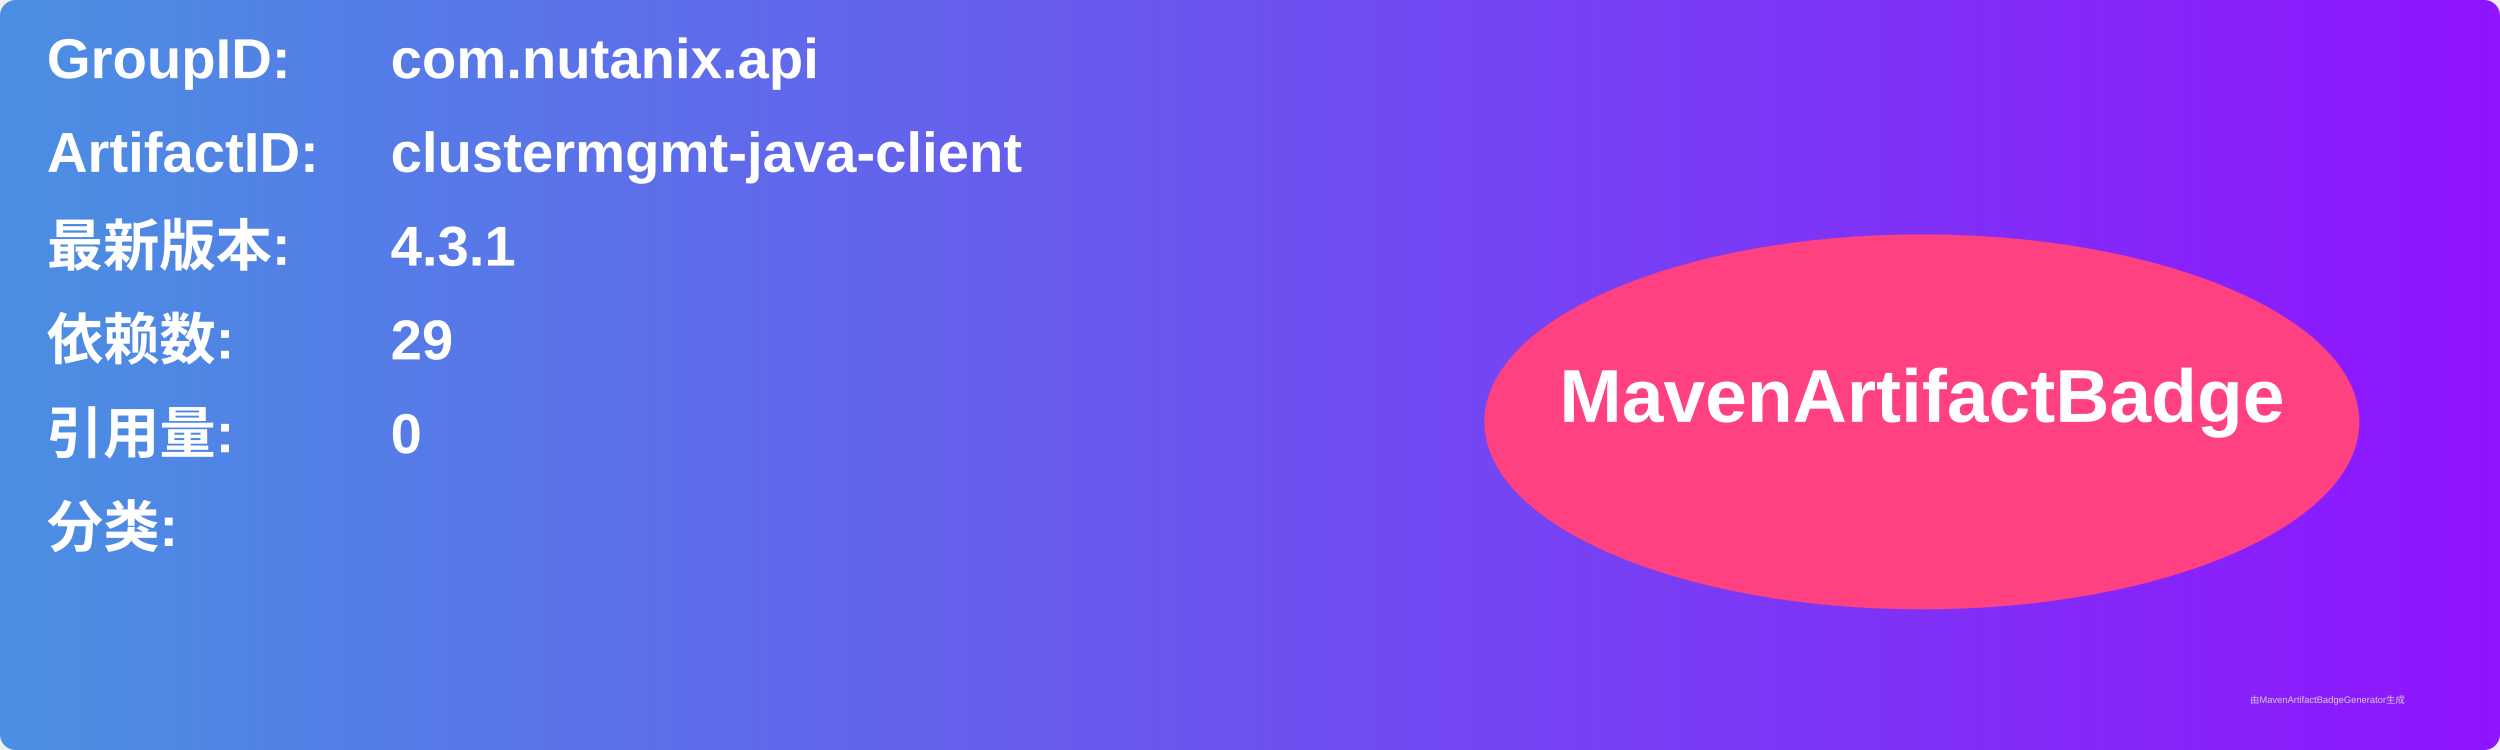
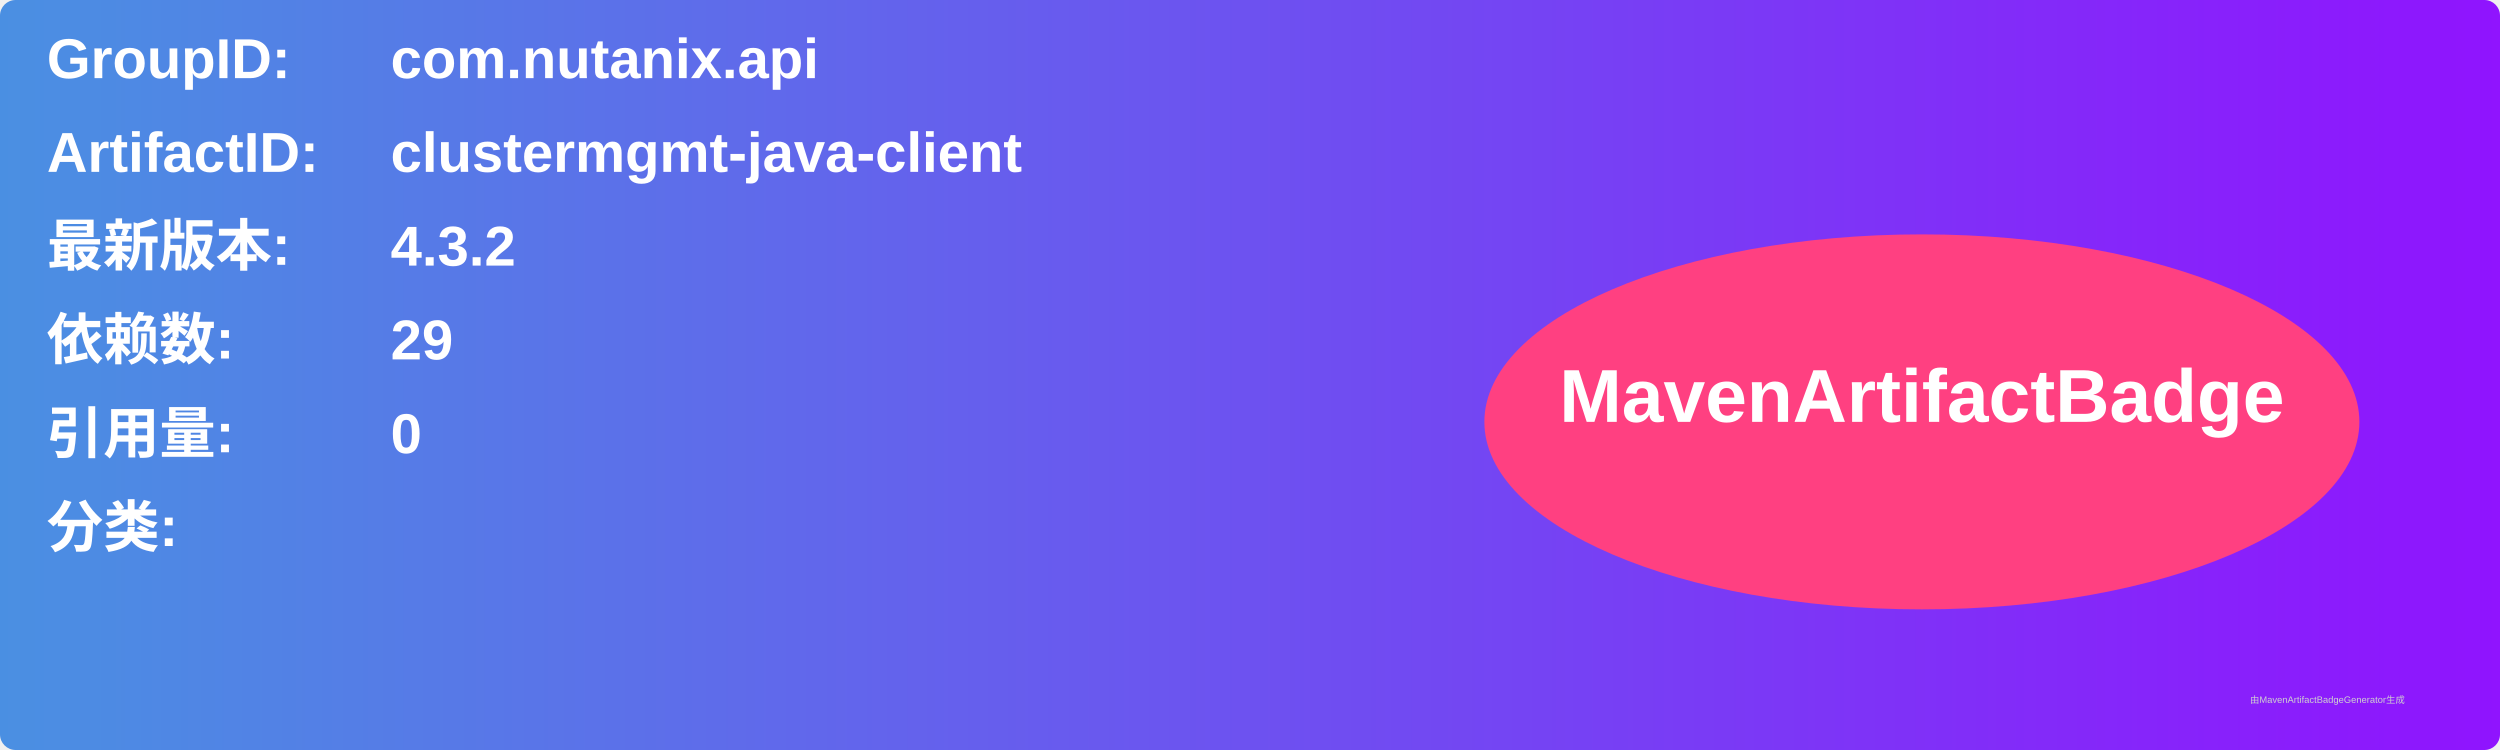
<svg xmlns="http://www.w3.org/2000/svg" width="800" height="240" viewBox="0 0 800 240">
  <linearGradient id="grad" x1="0%" y1="0%" x2="100%" y2="0%">
    <stop offset="0%" stop-color="#4a90e2" />
    <stop offset="100%" stop-color="#9013fe" />
  </linearGradient>
  <rect width="100%" height="100%" rx="5" ry="5" fill="url(#grad)" />
  <g transform="translate(15, 15)">
    <text x="0" y="10" font-family="Arial" font-size="18" fill="white" font-weight="bold" width="260">GroupID:</text>
    <text x="110" y="10" font-family="Arial" font-size="18" fill="white" font-weight="bold" width="460">com.nutanix.api</text>
    <text x="0" y="40" font-family="Arial" font-size="18" fill="white" font-weight="bold" width="260">ArtifactID:</text>
    <text x="110" y="40" font-family="Arial" font-size="18" fill="white" font-weight="bold" width="460">clustermgmt-java-client</text>
    <text x="0" y="70" font-family="Arial" font-size="18" fill="white" font-weight="bold">最新版本:</text>
    <text x="110" y="70" font-family="Arial" font-size="18" fill="white" font-weight="bold">
-       <tspan font-weight="bold">4.3.1</tspan>
+       <tspan font-weight="bold">4.3.2</tspan>
    </text>
    <text x="0" y="100" font-family="Arial" font-size="18" fill="white" font-weight="bold">依赖数: </text>
    <text x="110" y="100" font-family="Arial" font-size="18" fill="white">
      <tspan font-weight="bold">29</tspan>
    </text>
    <text x="0" y="130" font-family="Arial" font-size="18" fill="white" font-weight="bold">引用量: </text>
    <text x="110" y="130" font-family="Arial" font-size="18" fill="white">
      <tspan font-weight="bold">0</tspan>
    </text>
    <text x="0" y="160" font-family="Arial" font-size="18" fill="white" font-weight="bold">分类:</text>
    <text x="10" y="190" font-family="Arial" font-size="10" fill="white">
      <tspan font-weight="bold" />
    </text>
    <ellipse cx="600" cy="120" rx="140" ry="60" fill="#ff4081" />
    <text x="600" y="120" text-anchor="middle" font-family="Arial" font-size="24" fill="white" font-weight="bold">MavenArtifactBadge</text>
  </g>
  <text x="720" y="225" font-family="Arial" font-size="3" fill="#d0d0d0">由MavenArtifactBadgeGenerator生成</text>
</svg>
